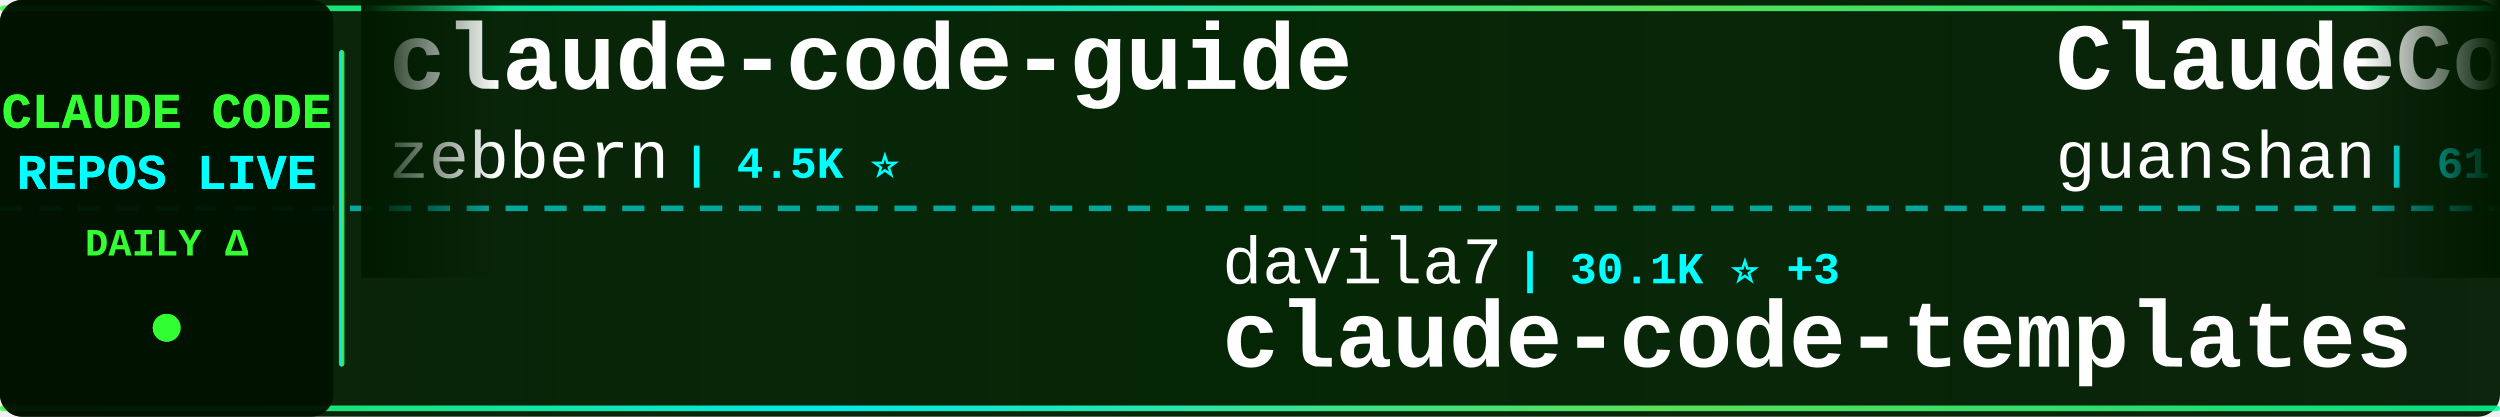
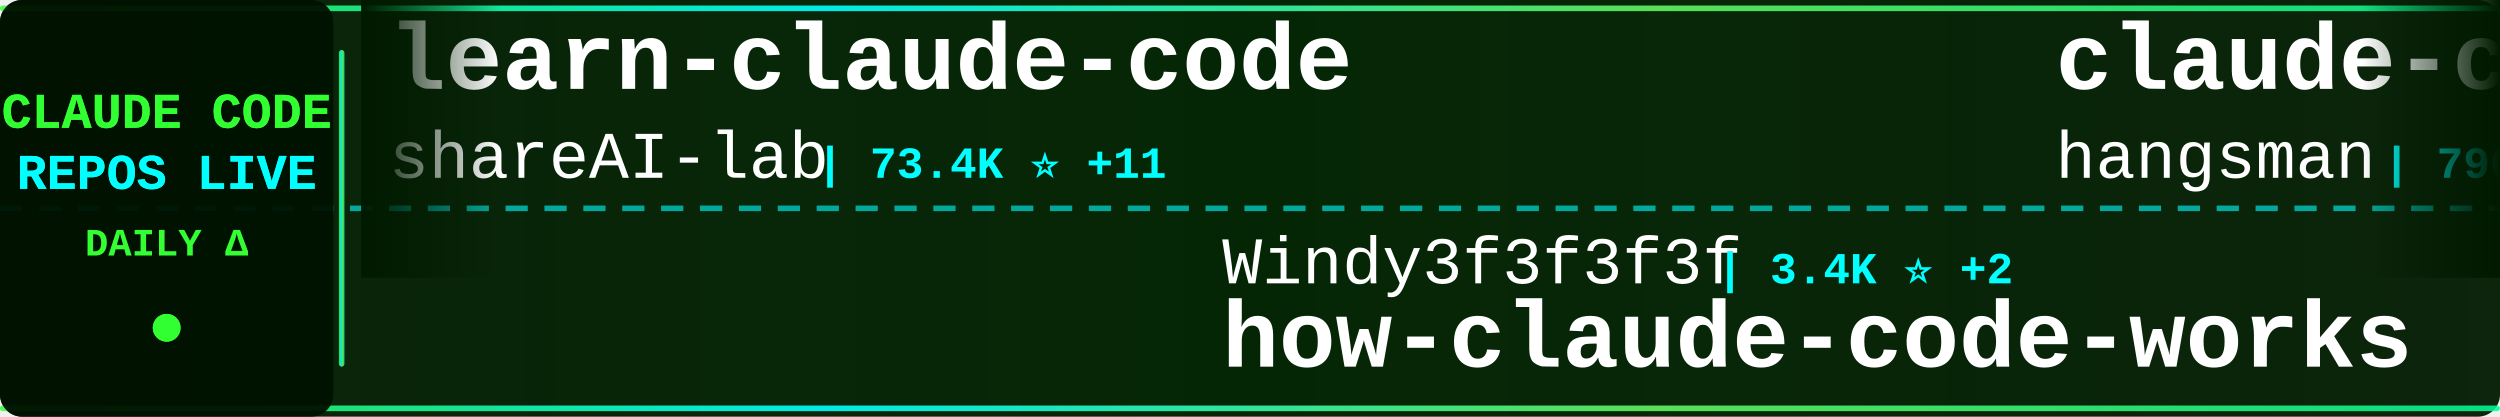
<svg xmlns="http://www.w3.org/2000/svg" width="900" height="150">
  <defs>
    <linearGradient id="tickerBg" x1="0%" y1="0%" x2="100%" y2="0%">
      <stop offset="0%" style="stop-color:#001a00;stop-opacity:0.95" />
      <stop offset="50%" style="stop-color:#002200;stop-opacity:0.98" />
      <stop offset="100%" style="stop-color:#001a00;stop-opacity:0.95" />
    </linearGradient>
    <linearGradient id="borderGrad" x1="0%" y1="0%" x2="100%" y2="0%">
      <stop offset="0%" style="stop-color:#33ff33;stop-opacity:0.85">
        <animate attributeName="stop-opacity" values="0.85;1;0.85" dur="2s" repeatCount="indefinite" />
      </stop>
      <stop offset="33%" style="stop-color:#00ffff;stop-opacity:0.9">
        <animate attributeName="stop-opacity" values="0.9;1;0.9" dur="2.2s" repeatCount="indefinite" />
      </stop>
      <stop offset="66%" style="stop-color:#66ff66;stop-opacity:0.85">
        <animate attributeName="stop-opacity" values="0.85;1;0.85" dur="1.8s" repeatCount="indefinite" />
      </stop>
      <stop offset="100%" style="stop-color:#00ff99;stop-opacity:0.85">
        <animate attributeName="stop-opacity" values="0.85;1;0.85" dur="2s" repeatCount="indefinite" />
      </stop>
    </linearGradient>
    <filter id="textGlow">
      <feGaussianBlur stdDeviation="0.1" result="coloredBlur" />
      <feMerge>
        <feMergeNode in="coloredBlur" />
        <feMergeNode in="SourceGraphic" />
      </feMerge>
    </filter>
    <filter id="metricGlow">
      <feGaussianBlur stdDeviation="0.2" result="coloredBlur" />
      <feMerge>
        <feMergeNode in="coloredBlur" />
        <feMergeNode in="SourceGraphic" />
      </feMerge>
    </filter>
    <linearGradient id="leftFade" x1="0%" y1="0%" x2="100%" y2="0%">
      <stop offset="0%" style="stop-color:#001a00;stop-opacity:1" />
      <stop offset="100%" style="stop-color:#001a00;stop-opacity:0" />
    </linearGradient>
    <linearGradient id="rightFade" x1="0%" y1="0%" x2="100%" y2="0%">
      <stop offset="0%" style="stop-color:#001a00;stop-opacity:0" />
      <stop offset="100%" style="stop-color:#001a00;stop-opacity:1" />
    </linearGradient>
  </defs>
  <rect width="900" height="150" fill="url(#tickerBg)" rx="8" />
  <rect x="0" y="2" width="900" height="2" fill="url(#borderGrad)" rx="1" />
  <rect x="0" y="146" width="900" height="2" fill="url(#borderGrad)" rx="1" />
  <line x1="0" y1="75" x2="900" y2="75" stroke="#00ffff" stroke-width="2" stroke-dasharray="8 6" opacity="0.6" />
  <rect x="0" y="0" width="120" height="150" fill="#001100" opacity="0.95" rx="8" />
  <text x="60" y="46" font-family="'Courier New', monospace" font-size="18" font-weight="bold" fill="#33ff33" text-anchor="middle" filter="url(#textGlow)">
    CLAUDE CODE
  </text>
  <text x="60" y="68" font-family="'Courier New', monospace" font-size="18" font-weight="bold" fill="#00ffff" text-anchor="middle" filter="url(#textGlow)">
    REPOS LIVE
  </text>
  <text x="60" y="92" font-family="'Courier New', monospace" font-size="14" font-weight="bold" fill="#33ff33" text-anchor="middle">
    DAILY Δ
  </text>
  <circle cx="60" cy="118" r="5" fill="#33ff33" filter="url(#metricGlow)">
    <animate attributeName="r" values="4;6;4" dur="1.5s" repeatCount="indefinite" />
    <animate attributeName="opacity" values="0.6;1;0.6" dur="1.5s" repeatCount="indefinite" />
  </circle>
  <rect x="122" y="18" width="2" height="114" fill="url(#borderGrad)" rx="1" />
  <clipPath id="tickerClip">
    <rect x="130" y="0" width="770" height="150" />
  </clipPath>
  <g clip-path="url(#tickerClip)">
    <g id="tickerItems">
      <animateTransform attributeName="transform" attributeType="XML" type="translate" from="0 0" to="-3000 0" dur="54s" repeatCount="indefinite" />
      <g transform="translate(0, 0)">
-         <text x="140" y="32" font-family="'Courier New', monospace" font-size="34" font-weight="bold" fill="#ffffff">claude-code-guide</text>
-         <text x="140" y="64" font-family="'Courier New', monospace" font-size="24" font-weight="normal" fill="#ffffff" opacity="1.0">zebbern</text>
-         <text x="246" y="64" font-family="'Courier New', monospace" font-size="16" font-weight="bold" fill="#00ffff"> | 4.5K ⭐</text>
+         <text x="140" y="32" font-family="'Courier New', monospace" font-size="34" font-weight="bold" fill="#ffffff">learn-claude-code</text>
+         <text x="140" y="64" font-family="'Courier New', monospace" font-size="24" font-weight="normal" fill="#ffffff" opacity="1.0">shareAI-lab</text>
+         <text x="294" y="64" font-family="'Courier New', monospace" font-size="16" font-weight="bold" fill="#00ffff"> | 73.4K ⭐ +11</text>
      </g>
      <g transform="translate(300, 0)">
-         <text x="140" y="102" font-family="'Courier New', monospace" font-size="24" font-weight="normal" fill="#ffffff" opacity="1.0">davila7</text>
-         <text x="246" y="102" font-family="'Courier New', monospace" font-size="16" font-weight="bold" fill="#00ffff"> | 30.1K ⭐ +3</text>
-         <text x="140" y="132" font-family="'Courier New', monospace" font-size="34" font-weight="bold" fill="#ffffff">claude-code-templates</text>
+         <text x="140" y="102" font-family="'Courier New', monospace" font-size="24" font-weight="normal" fill="#ffffff" opacity="1.0">Windy3f3f3f3f</text>
+         <text x="318" y="102" font-family="'Courier New', monospace" font-size="16" font-weight="bold" fill="#00ffff"> | 3.4K ⭐ +2</text>
+         <text x="140" y="132" font-family="'Courier New', monospace" font-size="34" font-weight="bold" fill="#ffffff">how-claude-code-works</text>
      </g>
      <g transform="translate(600, 0)">
-         <text x="140" y="32" font-family="'Courier New', monospace" font-size="34" font-weight="bold" fill="#ffffff">ClaudeCode</text>
-         <text x="140" y="64" font-family="'Courier New', monospace" font-size="24" font-weight="normal" fill="#ffffff" opacity="1.0">guanshan</text>
-         <text x="258" y="64" font-family="'Courier New', monospace" font-size="16" font-weight="bold" fill="#00ffff"> | 61 ⭐</text>
+         <text x="140" y="32" font-family="'Courier New', monospace" font-size="34" font-weight="bold" fill="#ffffff">claude-code-source</text>
+         <text x="140" y="64" font-family="'Courier New', monospace" font-size="24" font-weight="normal" fill="#ffffff" opacity="1.0">hangsman</text>
+         <text x="258" y="64" font-family="'Courier New', monospace" font-size="16" font-weight="bold" fill="#00ffff"> | 790 ⭐</text>
      </g>
      <g transform="translate(900, 0)">
-         <text x="140" y="102" font-family="'Courier New', monospace" font-size="24" font-weight="normal" fill="#ffffff" opacity="1.0">alejandrobalderas</text>
-         <text x="366" y="102" font-family="'Courier New', monospace" font-size="16" font-weight="bold" fill="#00ffff"> | 2.7K ⭐</text>
-         <text x="140" y="132" font-family="'Courier New', monospace" font-size="34" font-weight="bold" fill="#ffffff">claude-code-from-source</text>
+         <text x="140" y="102" font-family="'Courier New', monospace" font-size="24" font-weight="normal" fill="#ffffff" opacity="1.0">VoltAgent</text>
+         <text x="270" y="102" font-family="'Courier New', monospace" font-size="16" font-weight="bold" fill="#00ffff"> | 24.1K ⭐ +7</text>
+         <text x="140" y="132" font-family="'Courier New', monospace" font-size="34" font-weight="bold" fill="#ffffff">awesome-claude-code-suba...</text>
      </g>
      <g transform="translate(1200, 0)">
-         <text x="140" y="32" font-family="'Courier New', monospace" font-size="34" font-weight="bold" fill="#ffffff">claude-code-best-practic...</text>
-         <text x="140" y="64" font-family="'Courier New', monospace" font-size="24" font-weight="normal" fill="#ffffff" opacity="1.0">shanraisshan</text>
-         <text x="306" y="64" font-family="'Courier New', monospace" font-size="16" font-weight="bold" fill="#00ffff"> | 64.1K ⭐ +6</text>
+         <text x="140" y="32" font-family="'Courier New', monospace" font-size="34" font-weight="bold" fill="#ffffff">free-claude-code</text>
+         <text x="140" y="64" font-family="'Courier New', monospace" font-size="24" font-weight="normal" fill="#ffffff" opacity="1.0">Alishahryar1</text>
+         <text x="306" y="64" font-family="'Courier New', monospace" font-size="16" font-weight="bold" fill="#00ffff"> | 44.6K ⭐ +12</text>
      </g>
      <g transform="translate(1500, 0)">
-         <text x="140" y="102" font-family="'Courier New', monospace" font-size="24" font-weight="normal" fill="#ffffff" opacity="1.0">edmund-io</text>
-         <text x="270" y="102" font-family="'Courier New', monospace" font-size="16" font-weight="bold" fill="#00ffff"> | 1.5K ⭐</text>
-         <text x="140" y="132" font-family="'Courier New', monospace" font-size="34" font-weight="bold" fill="#ffffff">edmunds-claude-code</text>
+         <text x="140" y="102" font-family="'Courier New', monospace" font-size="24" font-weight="normal" fill="#ffffff" opacity="1.0">asgeirtj</text>
+         <text x="258" y="102" font-family="'Courier New', monospace" font-size="16" font-weight="bold" fill="#00ffff"> | 62.4K ⭐ +10</text>
+         <text x="140" y="132" font-family="'Courier New', monospace" font-size="34" font-weight="bold" fill="#ffffff">system_prompts_leaks</text>
      </g>
      <g transform="translate(1800, 0)">
-         <text x="140" y="32" font-family="'Courier New', monospace" font-size="34" font-weight="bold" fill="#ffffff">claude-code-router</text>
-         <text x="140" y="64" font-family="'Courier New', monospace" font-size="24" font-weight="normal" fill="#ffffff" opacity="1.0">musistudio</text>
-         <text x="282" y="64" font-family="'Courier New', monospace" font-size="16" font-weight="bold" fill="#00ffff"> | 36.4K ⭐ +8</text>
+         <text x="140" y="32" font-family="'Courier New', monospace" font-size="34" font-weight="bold" fill="#ffffff">claude-code-templates</text>
+         <text x="140" y="64" font-family="'Courier New', monospace" font-size="24" font-weight="normal" fill="#ffffff" opacity="1.0">davila7</text>
+         <text x="246" y="64" font-family="'Courier New', monospace" font-size="16" font-weight="bold" fill="#00ffff"> | 30.1K ⭐ +3</text>
      </g>
      <g transform="translate(2100, 0)">
-         <text x="140" y="102" font-family="'Courier New', monospace" font-size="24" font-weight="normal" fill="#ffffff" opacity="1.0">anthropics</text>
-         <text x="282" y="102" font-family="'Courier New', monospace" font-size="16" font-weight="bold" fill="#00ffff"> | 8.5K ⭐ +2</text>
-         <text x="140" y="132" font-family="'Courier New', monospace" font-size="34" font-weight="bold" fill="#ffffff">claude-code-action</text>
+         <text x="140" y="102" font-family="'Courier New', monospace" font-size="24" font-weight="normal" fill="#ffffff" opacity="1.0">darcyegb</text>
+         <text x="258" y="102" font-family="'Courier New', monospace" font-size="16" font-weight="bold" fill="#00ffff"> | 755 ⭐</text>
+         <text x="140" y="132" font-family="'Courier New', monospace" font-size="34" font-weight="bold" fill="#ffffff">ClaudeCodeAgents</text>
      </g>
      <g transform="translate(2400, 0)">
-         <text x="140" y="32" font-family="'Courier New', monospace" font-size="34" font-weight="bold" fill="#ffffff">claude-code-infrastructu...</text>
-         <text x="140" y="64" font-family="'Courier New', monospace" font-size="24" font-weight="normal" fill="#ffffff" opacity="1.0">diet103</text>
-         <text x="246" y="64" font-family="'Courier New', monospace" font-size="16" font-weight="bold" fill="#00ffff"> | 10.0K ⭐ -1</text>
+         <text x="140" y="32" font-family="'Courier New', monospace" font-size="34" font-weight="bold" fill="#ffffff">claude-code-tudou</text>
+         <text x="140" y="64" font-family="'Courier New', monospace" font-size="24" font-weight="normal" fill="#ffffff" opacity="1.0">AICoderTudou</text>
+         <text x="306" y="64" font-family="'Courier New', monospace" font-size="16" font-weight="bold" fill="#00ffff"> | 497 ⭐</text>
      </g>
      <g transform="translate(2700, 0)">
-         <text x="140" y="102" font-family="'Courier New', monospace" font-size="24" font-weight="normal" fill="#ffffff" opacity="1.0">hangsman</text>
-         <text x="258" y="102" font-family="'Courier New', monospace" font-size="16" font-weight="bold" fill="#00ffff"> | 790 ⭐</text>
-         <text x="140" y="132" font-family="'Courier New', monospace" font-size="34" font-weight="bold" fill="#ffffff">claude-code-source</text>
+         <text x="140" y="102" font-family="'Courier New', monospace" font-size="24" font-weight="normal" fill="#ffffff" opacity="1.0">luongnv89</text>
+         <text x="270" y="102" font-family="'Courier New', monospace" font-size="16" font-weight="bold" fill="#00ffff"> | 40.9K ⭐ +4</text>
+         <text x="140" y="132" font-family="'Courier New', monospace" font-size="34" font-weight="bold" fill="#ffffff">claude-howto</text>
      </g>
      <g transform="translate(3000, 0)">
-         <text x="140" y="32" font-family="'Courier New', monospace" font-size="34" font-weight="bold" fill="#ffffff">claude-code-guide</text>
-         <text x="140" y="64" font-family="'Courier New', monospace" font-size="24" font-weight="normal" fill="#ffffff" opacity="1.0">zebbern</text>
-         <text x="246" y="64" font-family="'Courier New', monospace" font-size="16" font-weight="bold" fill="#00ffff"> | 4.5K ⭐</text>
+         <text x="140" y="32" font-family="'Courier New', monospace" font-size="34" font-weight="bold" fill="#ffffff">learn-claude-code</text>
+         <text x="140" y="64" font-family="'Courier New', monospace" font-size="24" font-weight="normal" fill="#ffffff" opacity="1.0">shareAI-lab</text>
+         <text x="294" y="64" font-family="'Courier New', monospace" font-size="16" font-weight="bold" fill="#00ffff"> | 73.4K ⭐ +11</text>
      </g>
      <g transform="translate(3300, 0)">
-         <text x="140" y="102" font-family="'Courier New', monospace" font-size="24" font-weight="normal" fill="#ffffff" opacity="1.0">davila7</text>
-         <text x="246" y="102" font-family="'Courier New', monospace" font-size="16" font-weight="bold" fill="#00ffff"> | 30.1K ⭐ +3</text>
-         <text x="140" y="132" font-family="'Courier New', monospace" font-size="34" font-weight="bold" fill="#ffffff">claude-code-templates</text>
+         <text x="140" y="102" font-family="'Courier New', monospace" font-size="24" font-weight="normal" fill="#ffffff" opacity="1.0">Windy3f3f3f3f</text>
+         <text x="318" y="102" font-family="'Courier New', monospace" font-size="16" font-weight="bold" fill="#00ffff"> | 3.4K ⭐ +2</text>
+         <text x="140" y="132" font-family="'Courier New', monospace" font-size="34" font-weight="bold" fill="#ffffff">how-claude-code-works</text>
      </g>
      <g transform="translate(3600, 0)">
-         <text x="140" y="32" font-family="'Courier New', monospace" font-size="34" font-weight="bold" fill="#ffffff">ClaudeCode</text>
-         <text x="140" y="64" font-family="'Courier New', monospace" font-size="24" font-weight="normal" fill="#ffffff" opacity="1.0">guanshan</text>
-         <text x="258" y="64" font-family="'Courier New', monospace" font-size="16" font-weight="bold" fill="#00ffff"> | 61 ⭐</text>
+         <text x="140" y="32" font-family="'Courier New', monospace" font-size="34" font-weight="bold" fill="#ffffff">claude-code-source</text>
+         <text x="140" y="64" font-family="'Courier New', monospace" font-size="24" font-weight="normal" fill="#ffffff" opacity="1.0">hangsman</text>
+         <text x="258" y="64" font-family="'Courier New', monospace" font-size="16" font-weight="bold" fill="#00ffff"> | 790 ⭐</text>
      </g>
      <g transform="translate(3900, 0)">
-         <text x="140" y="102" font-family="'Courier New', monospace" font-size="24" font-weight="normal" fill="#ffffff" opacity="1.0">alejandrobalderas</text>
-         <text x="366" y="102" font-family="'Courier New', monospace" font-size="16" font-weight="bold" fill="#00ffff"> | 2.7K ⭐</text>
-         <text x="140" y="132" font-family="'Courier New', monospace" font-size="34" font-weight="bold" fill="#ffffff">claude-code-from-source</text>
+         <text x="140" y="102" font-family="'Courier New', monospace" font-size="24" font-weight="normal" fill="#ffffff" opacity="1.0">VoltAgent</text>
+         <text x="270" y="102" font-family="'Courier New', monospace" font-size="16" font-weight="bold" fill="#00ffff"> | 24.1K ⭐ +7</text>
+         <text x="140" y="132" font-family="'Courier New', monospace" font-size="34" font-weight="bold" fill="#ffffff">awesome-claude-code-suba...</text>
      </g>
    </g>
  </g>
  <rect x="130" y="0" width="50" height="100" fill="url(#leftFade)" />
  <rect x="850" y="0" width="50" height="100" fill="url(#rightFade)" />
</svg>
